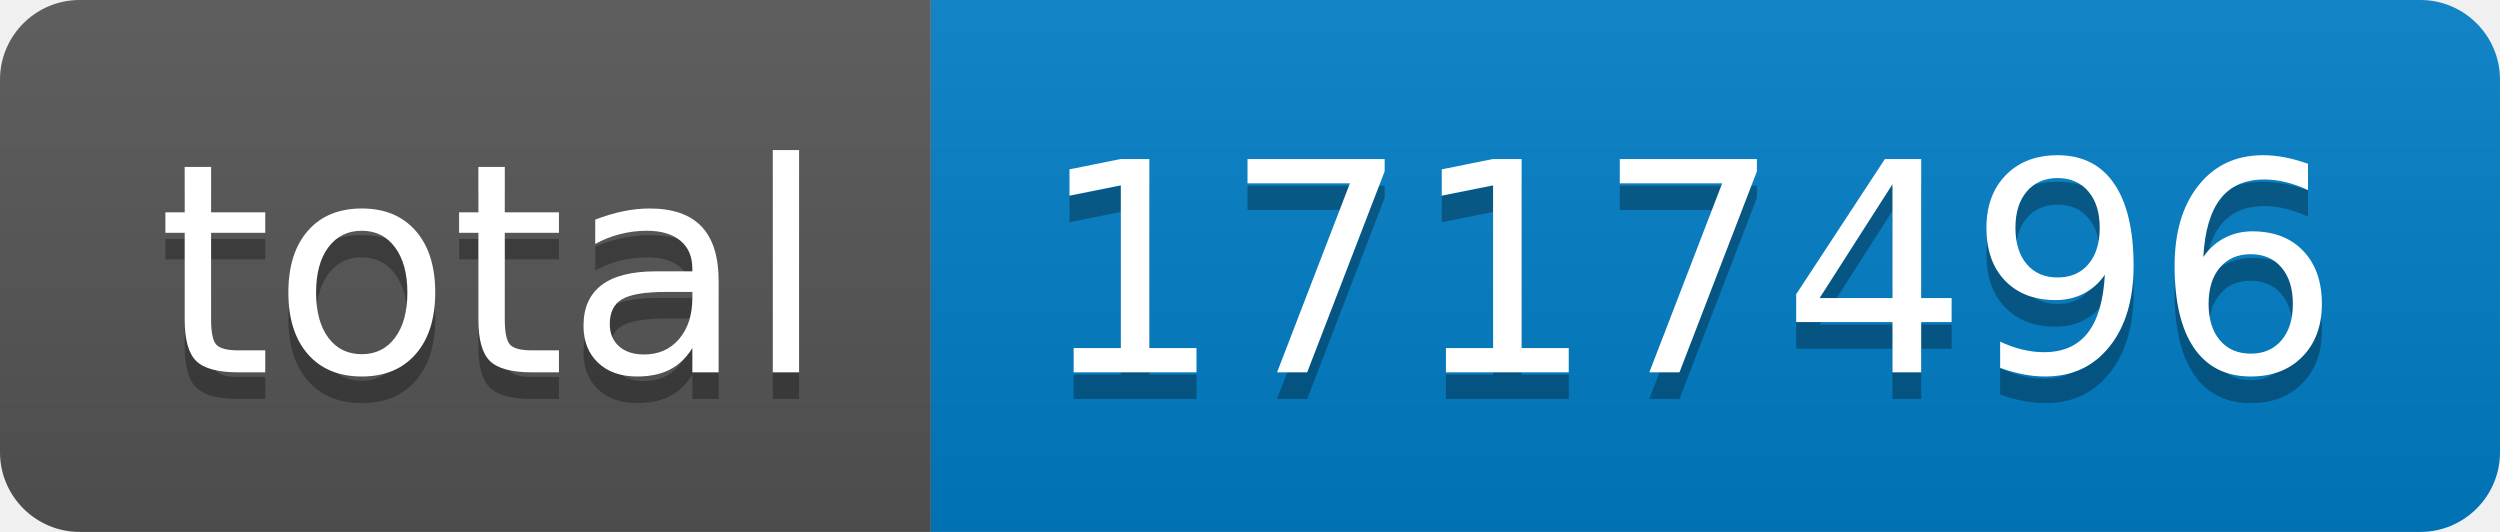
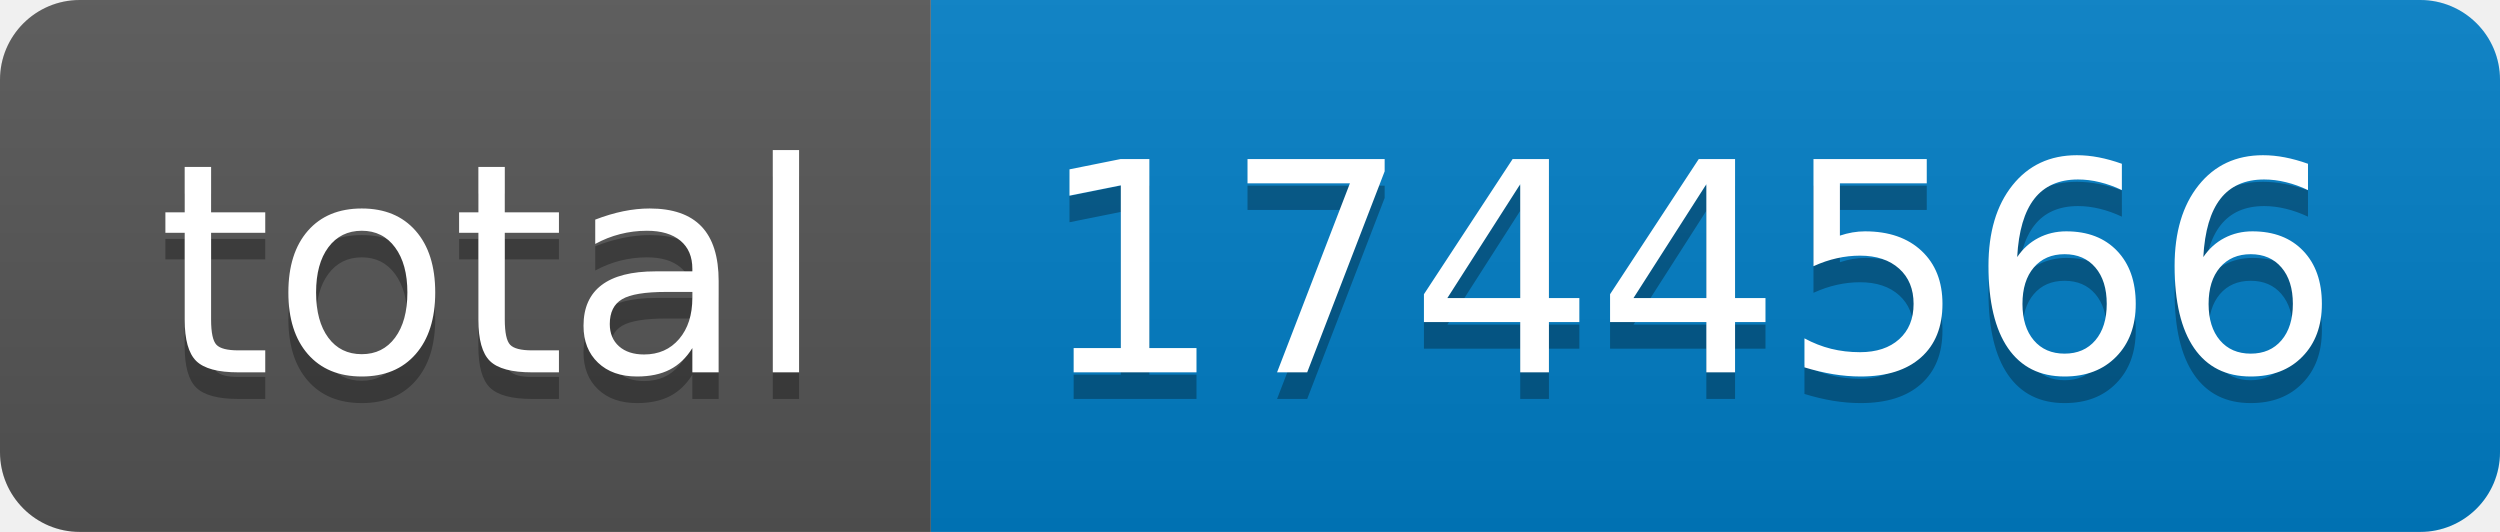
- <svg xmlns="http://www.w3.org/2000/svg" width="94" height="20" role="img" aria-label="total: 1717496">
+ <svg xmlns="http://www.w3.org/2000/svg" width="94" height="20" role="img" aria-label="total: 1744566">
  <linearGradient id="s" x2="0" y2="100%">
    <stop offset="0" stop-color="#bbb" stop-opacity=".1" />
    <stop offset="1" stop-opacity=".1" />
  </linearGradient>
  <clipPath id="r">
    <rect width="94" height="20" rx="3" fill="#fff" />
  </clipPath>
  <g clip-path="url(#r)">
    <rect width="35" height="20" fill="#555" />
    <rect x="35" width="59" height="20" fill="#007ec6" />
    <rect width="94" height="20" fill="url(#s)" />
  </g>
  <g fill="#fff" text-anchor="middle" font-family="Verdana,Geneva,DejaVu Sans,sans-serif" text-rendering="geometricPrecision" font-size="110">
    <text aria-hidden="true" x="185" y="150" fill="#010101" fill-opacity=".3" transform="scale(.1)" textLength="250">total</text>
    <text x="185" y="140" transform="scale(.1)" fill="#fff" textLength="250">total</text>
-     <text aria-hidden="true" x="635" y="150" fill="#010101" fill-opacity=".3" transform="scale(.1)" textLength="490">1717496</text>
-     <text x="635" y="140" transform="scale(.1)" fill="#fff" textLength="490">1717496</text>
+     <text aria-hidden="true" x="635" y="150" fill="#010101" fill-opacity=".3" transform="scale(.1)" textLength="490">1744566</text>
+     <text x="635" y="140" transform="scale(.1)" fill="#fff" textLength="490">1744566</text>
  </g>
</svg>
